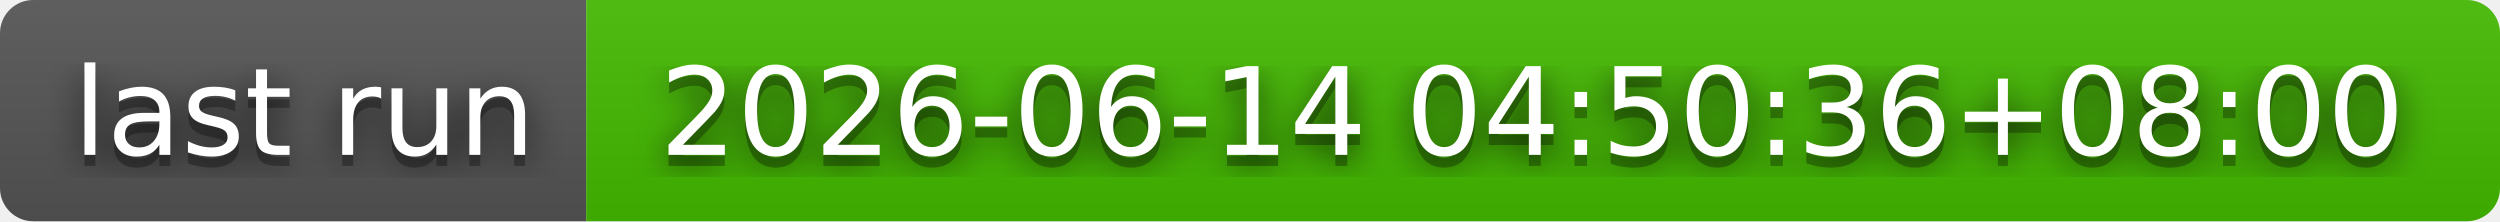
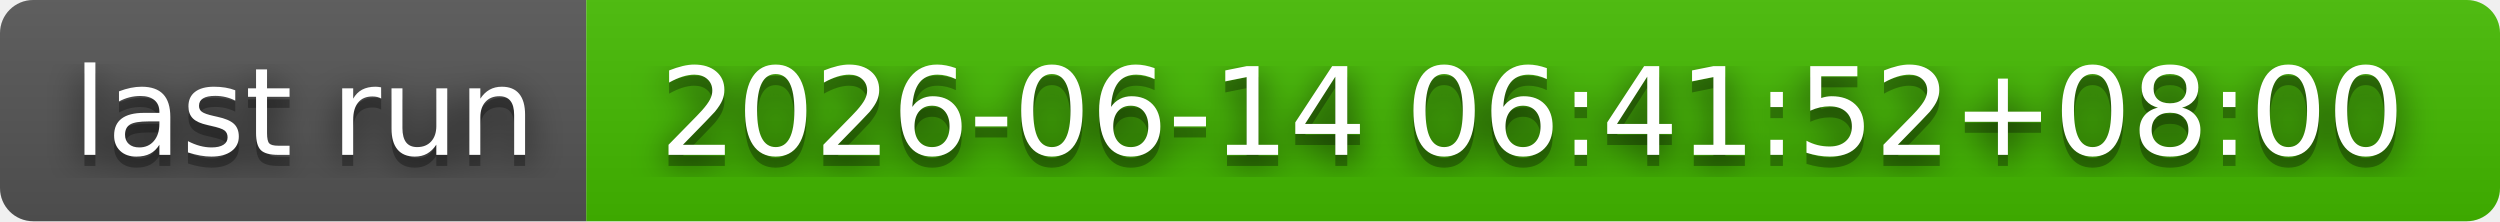
- <svg xmlns="http://www.w3.org/2000/svg" width="226" height="20" role="img" aria-label="last run: 2026-06-14 04:50:36+08:00">
+ <svg xmlns="http://www.w3.org/2000/svg" width="226" height="20" role="img" aria-label="last run: 2026-06-14 06:41:52+08:00">
  <filter id="blur">
    <feGaussianBlur stdDeviation="16" />
  </filter>
  <linearGradient id="s" x2="0" y2="100%">
    <stop offset="0" stop-color="#bbb" stop-opacity=".1" />
    <stop offset="1" stop-opacity=".1" />
  </linearGradient>
  <clipPath id="r">
    <rect width="226" height="20" rx="3" />
  </clipPath>
  <g clip-path="url(#r)">
    <rect width="53" height="20" fill="#555" />
    <rect x="53" width="173" height="20" fill="#4b0" />
    <rect width="226" height="20" fill="url(#s)" />
  </g>
  <g fill="#fff" text-anchor="middle" font-family="Verdana,Geneva,DejaVu Sans,sans-serif" text-rendering="geometricPrecision" font-size="110">
    <g transform="scale(.1)">
      <g aria-hidden="true" fill="#010101">
        <text x="275" y="150" fill-opacity=".8" filter="url(#blur)" textLength="430">last run</text>
        <text x="275" y="150" fill-opacity=".3" textLength="430">last run</text>
      </g>
      <text x="275" y="140" textLength="430">last run</text>
    </g>
    <g transform="scale(.1)">
      <g aria-hidden="true" fill="#010101">
-         <text x="1385" y="150" fill-opacity=".8" filter="url(#blur)" textLength="1630">2026-06-14 04:50:36+08:00</text>
-         <text x="1385" y="150" fill-opacity=".3" textLength="1630">2026-06-14 04:50:36+08:00</text>
+         <text x="1385" y="150" fill-opacity=".8" filter="url(#blur)" textLength="1630">2026-06-14 06:41:52+08:00</text>
+         <text x="1385" y="150" fill-opacity=".3" textLength="1630">2026-06-14 06:41:52+08:00</text>
      </g>
-       <text x="1385" y="140" textLength="1630">2026-06-14 04:50:36+08:00</text>
+       <text x="1385" y="140" textLength="1630">2026-06-14 06:41:52+08:00</text>
    </g>
  </g>
</svg>
